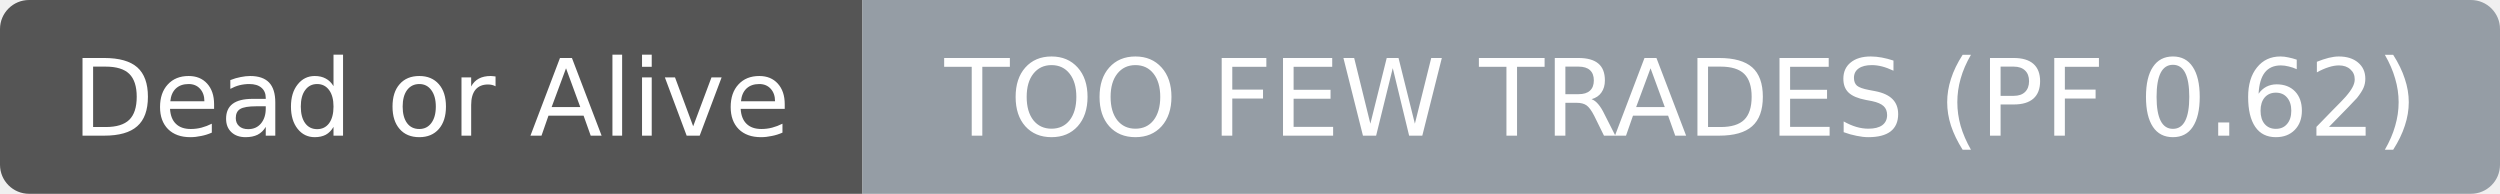
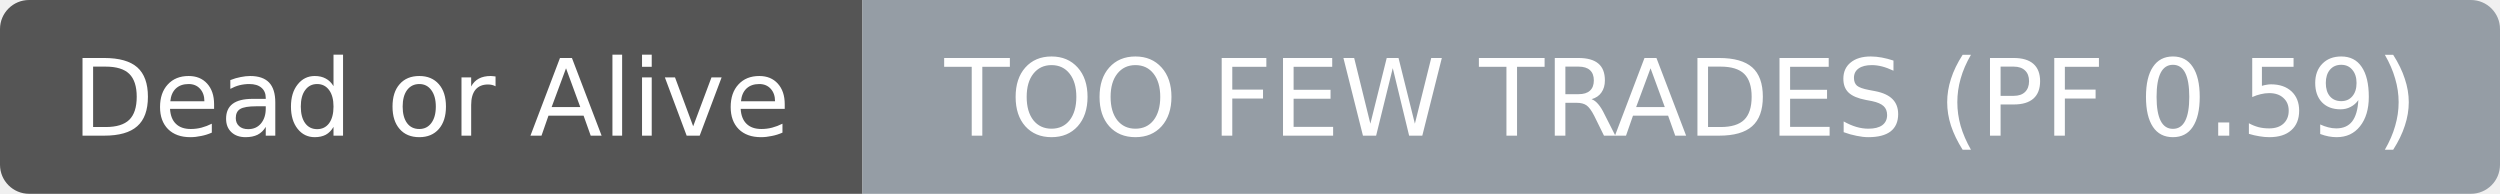
- <svg xmlns="http://www.w3.org/2000/svg" width="258" height="20" role="img" aria-label="Dead or Alive: TOO FEW TRADES (PF 0.62)">
+ <svg xmlns="http://www.w3.org/2000/svg" width="258" height="20" role="img" aria-label="Dead or Alive: TOO FEW TRADES (PF 0.59)">
  <clipPath id="r">
    <rect width="258" height="20" rx="3" fill="#fff" />
  </clipPath>
  <g clip-path="url(#r)">
    <rect width="89" height="20" fill="#555555" />
    <rect x="89" width="169" height="20" fill="#959da5" />
  </g>
  <g fill="#ffffff" text-anchor="middle" font-family="DejaVu Sans,Verdana,Geneva,sans-serif" font-size="11">
    <text x="44.5" y="14">Dead or Alive</text>
  </g>
  <g fill="#ffffff" text-anchor="middle" font-family="DejaVu Sans,Verdana,Geneva,sans-serif" font-size="11">
-     <text x="173.5" y="14">TOO FEW TRADES (PF 0.62)</text>
+     <text x="173.5" y="14">TOO FEW TRADES (PF 0.59)</text>
  </g>
</svg>
